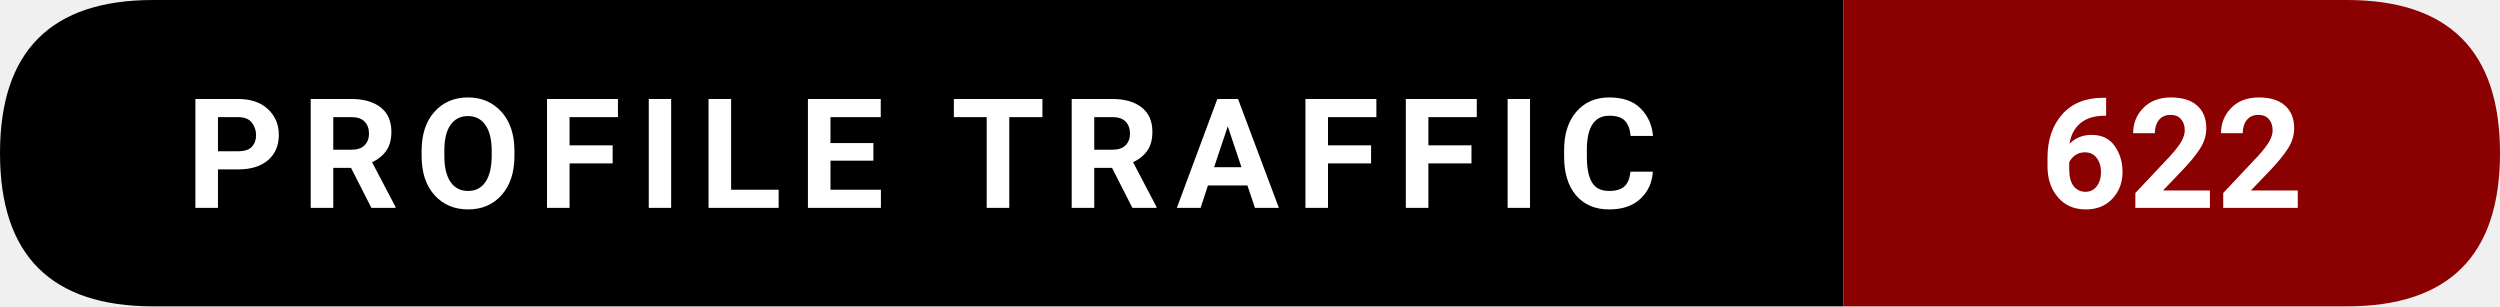
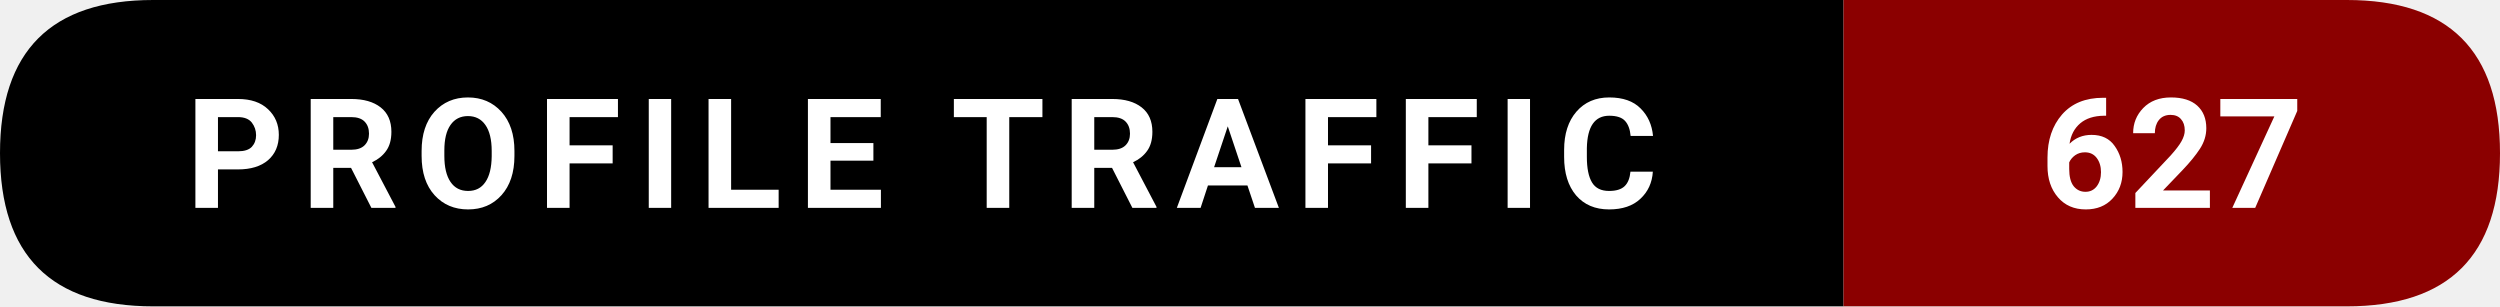
- <svg xmlns="http://www.w3.org/2000/svg" width="228.5" height="28" viewBox="0 0 228.5 28" role="img" aria-label="Profile traffic: 622">
+ <svg xmlns="http://www.w3.org/2000/svg" width="228.5" height="28" viewBox="0 0 228.5 28" role="img" aria-label="Profile traffic: 627">
  <path d="M14,0   L168.5,0   L168.5,28   L14,28   Q0,28 0,14   L0,14   Q0,0 14,0   Z" fill="#000000" />
  <path d="M168.5,0   L214.5,0   Q228.5,0 228.5,14   L228.5,14   Q228.5,28 214.5,28   L168.5,28   Z" fill="#8B0000" />
  <text x="84.25" y="19" text-anchor="middle" font-family="ui-sans-serif,system-ui,-apple-system,Segoe UI,Roboto,Ubuntu,Arial" font-size="14" font-weight="600" fill="#ffffff" letter-spacing="1.5">
    PROFILE TRAFFIC
  </text>
  <text x="198.5" y="19" text-anchor="middle" font-family="ui-sans-serif,system-ui,-apple-system,Segoe UI,Roboto,Ubuntu,Arial" font-size="14" font-weight="700" fill="#ffffff">
-     622
+     627
  </text>
</svg>
